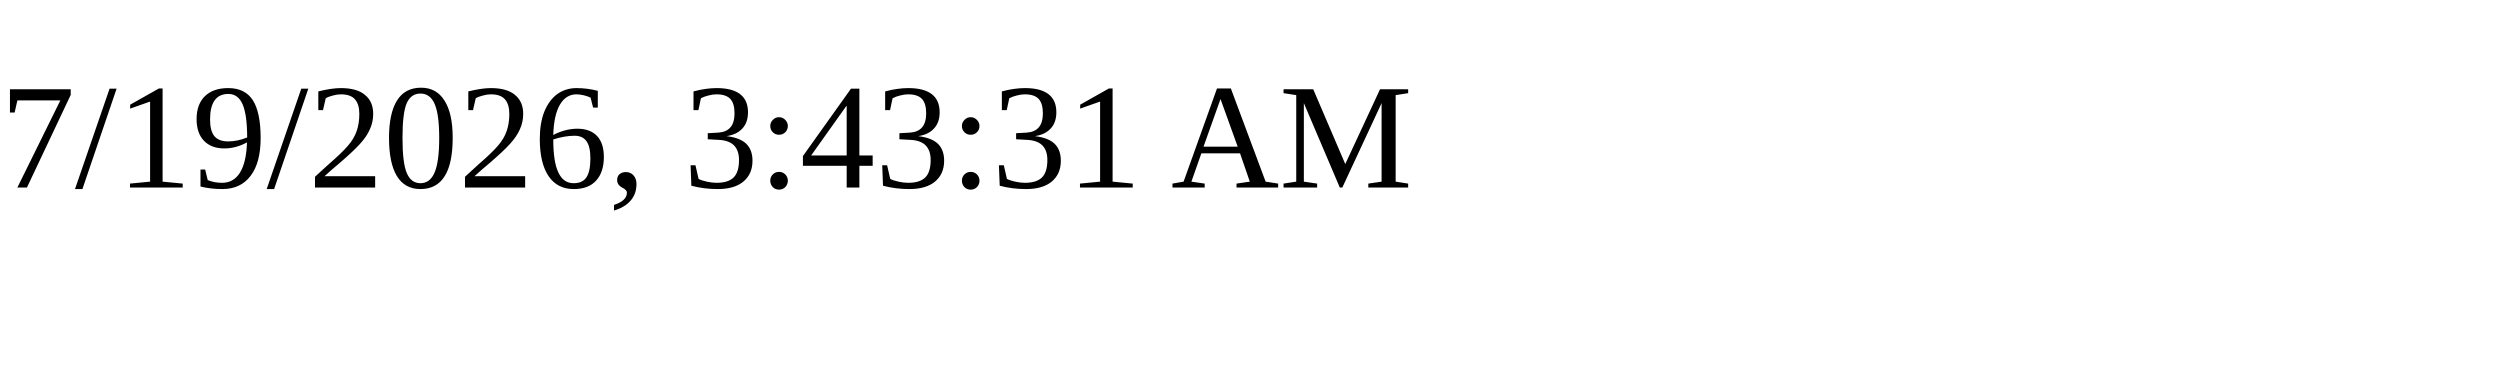
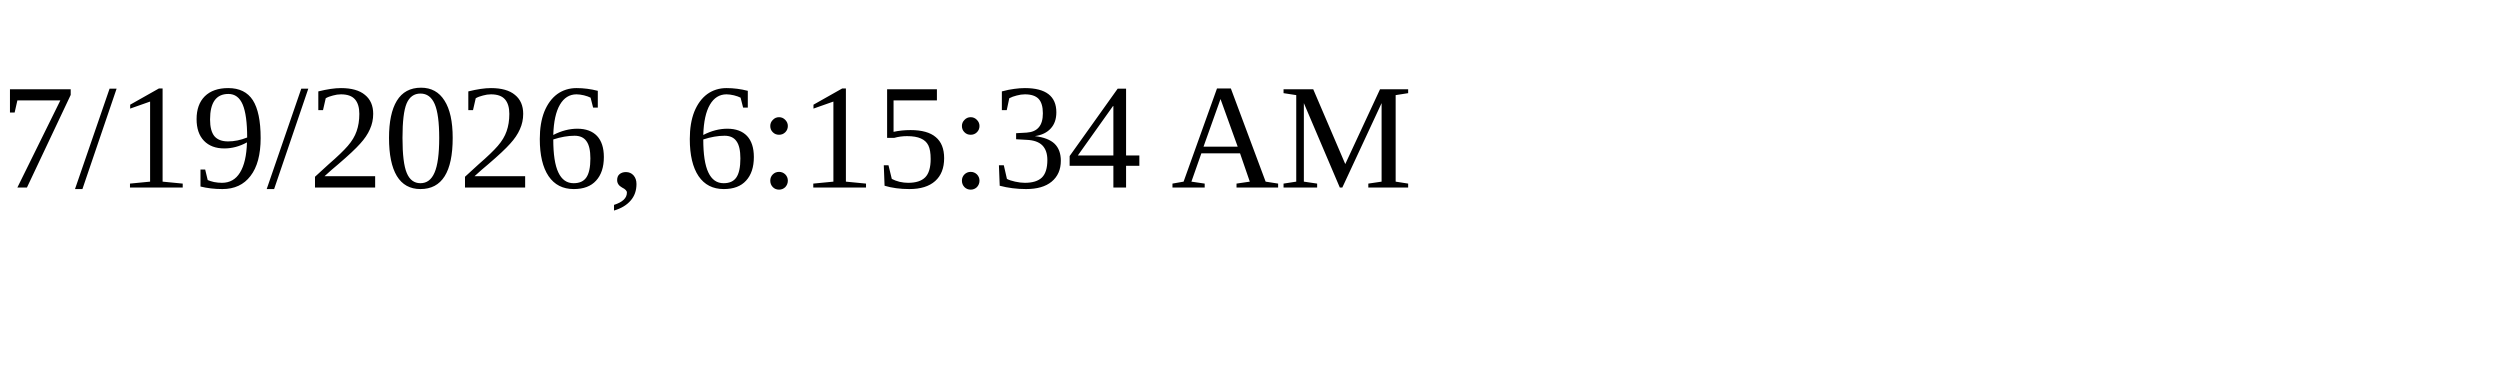
<svg xmlns="http://www.w3.org/2000/svg" height="30" width="200">
-   <text x="0" y="15">7/19/2026, 3:43:31 AM</text>
+   <text x="0" y="15">7/19/2026, 6:15:34 AM</text>
</svg>
